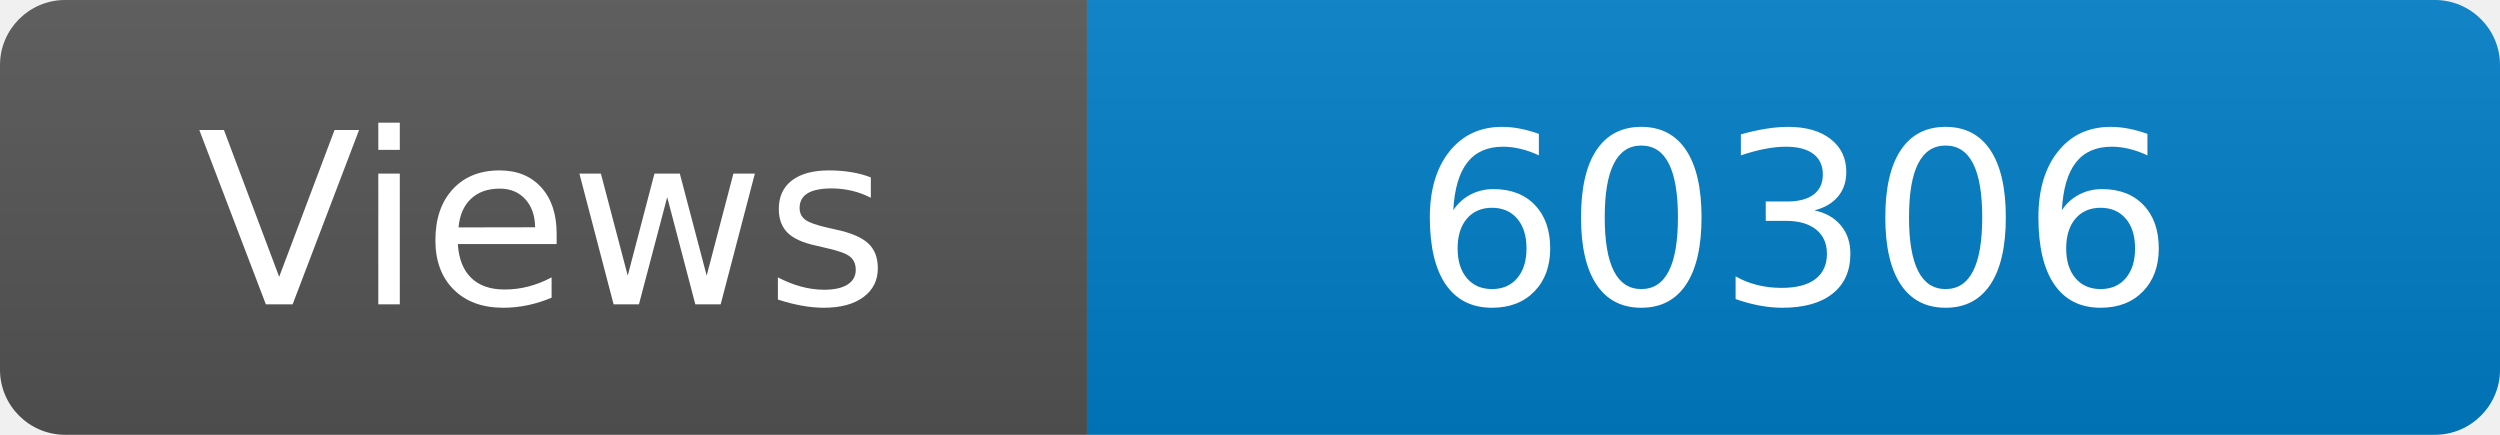
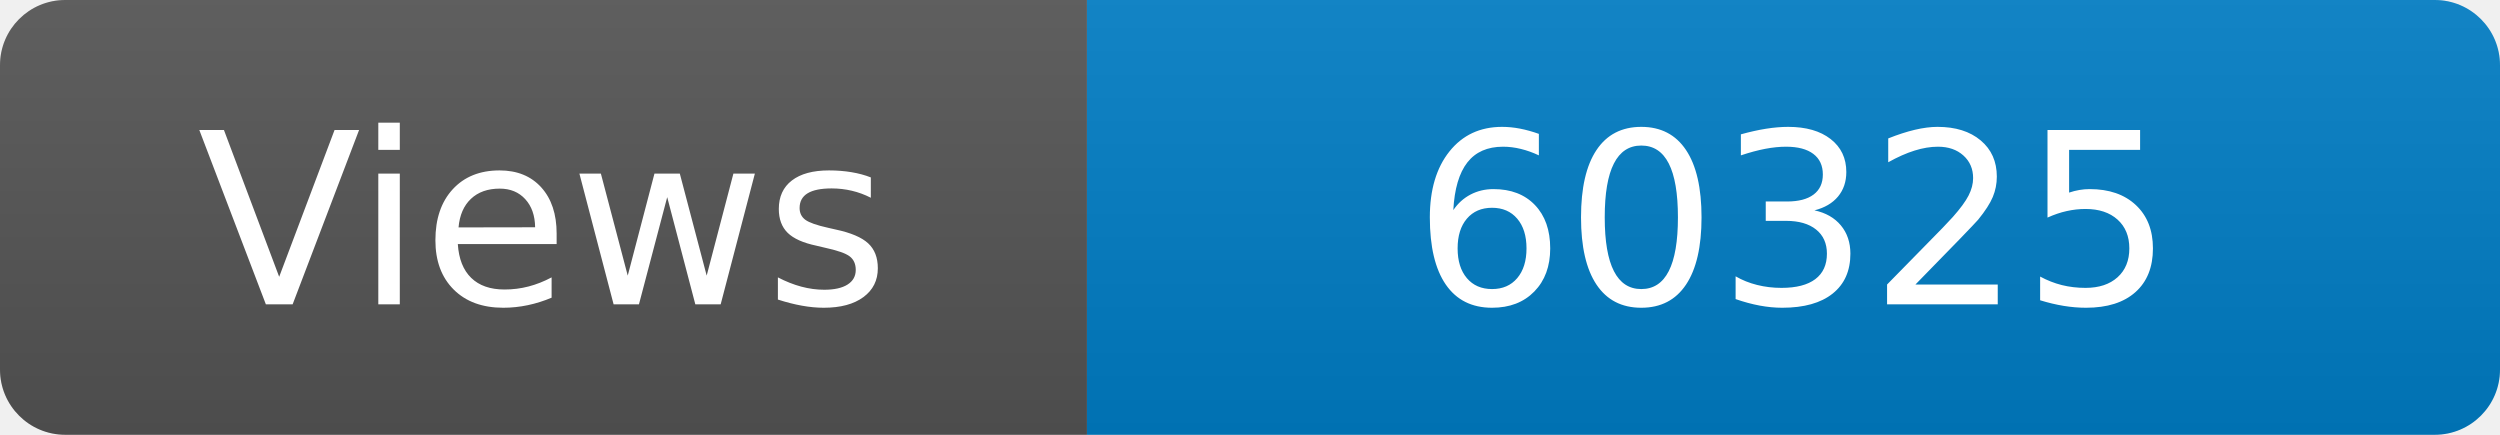
<svg xmlns="http://www.w3.org/2000/svg" width="115" height="20" role="img" aria-label="Maintained?: yes">
  <linearGradient id="s" x2="0" y2="100%">
    <stop offset="0" stop-color="#bbb" stop-opacity=".1" />
    <stop offset="1" stop-opacity=".1" />
  </linearGradient>
  <clipPath id="r">
    <rect width="115" height="20" rx="3" fill="#fff" />
  </clipPath>
  <g clip-path="url(#r)">
    <rect width="50" height="20" fill="#555" />
    <rect x="50" width="160" height="20" fill="#007ec6" />
    <rect width="115" height="20" fill="url(#s)" />
  </g>
  <g fill="#fff" text-anchor="middle" font-family="Verdana,Geneva,DejaVu Sans,sans-serif" font-size="110">
    <text x="250" y="140" transform="scale(.1)" fill="#fff">Views</text>
-     <text x="825" y="140" transform="scale(.1)" fill="#fff">60306</text>
+     <text x="825" y="140" transform="scale(.1)" fill="#fff">60325</text>
  </g>
</svg>
